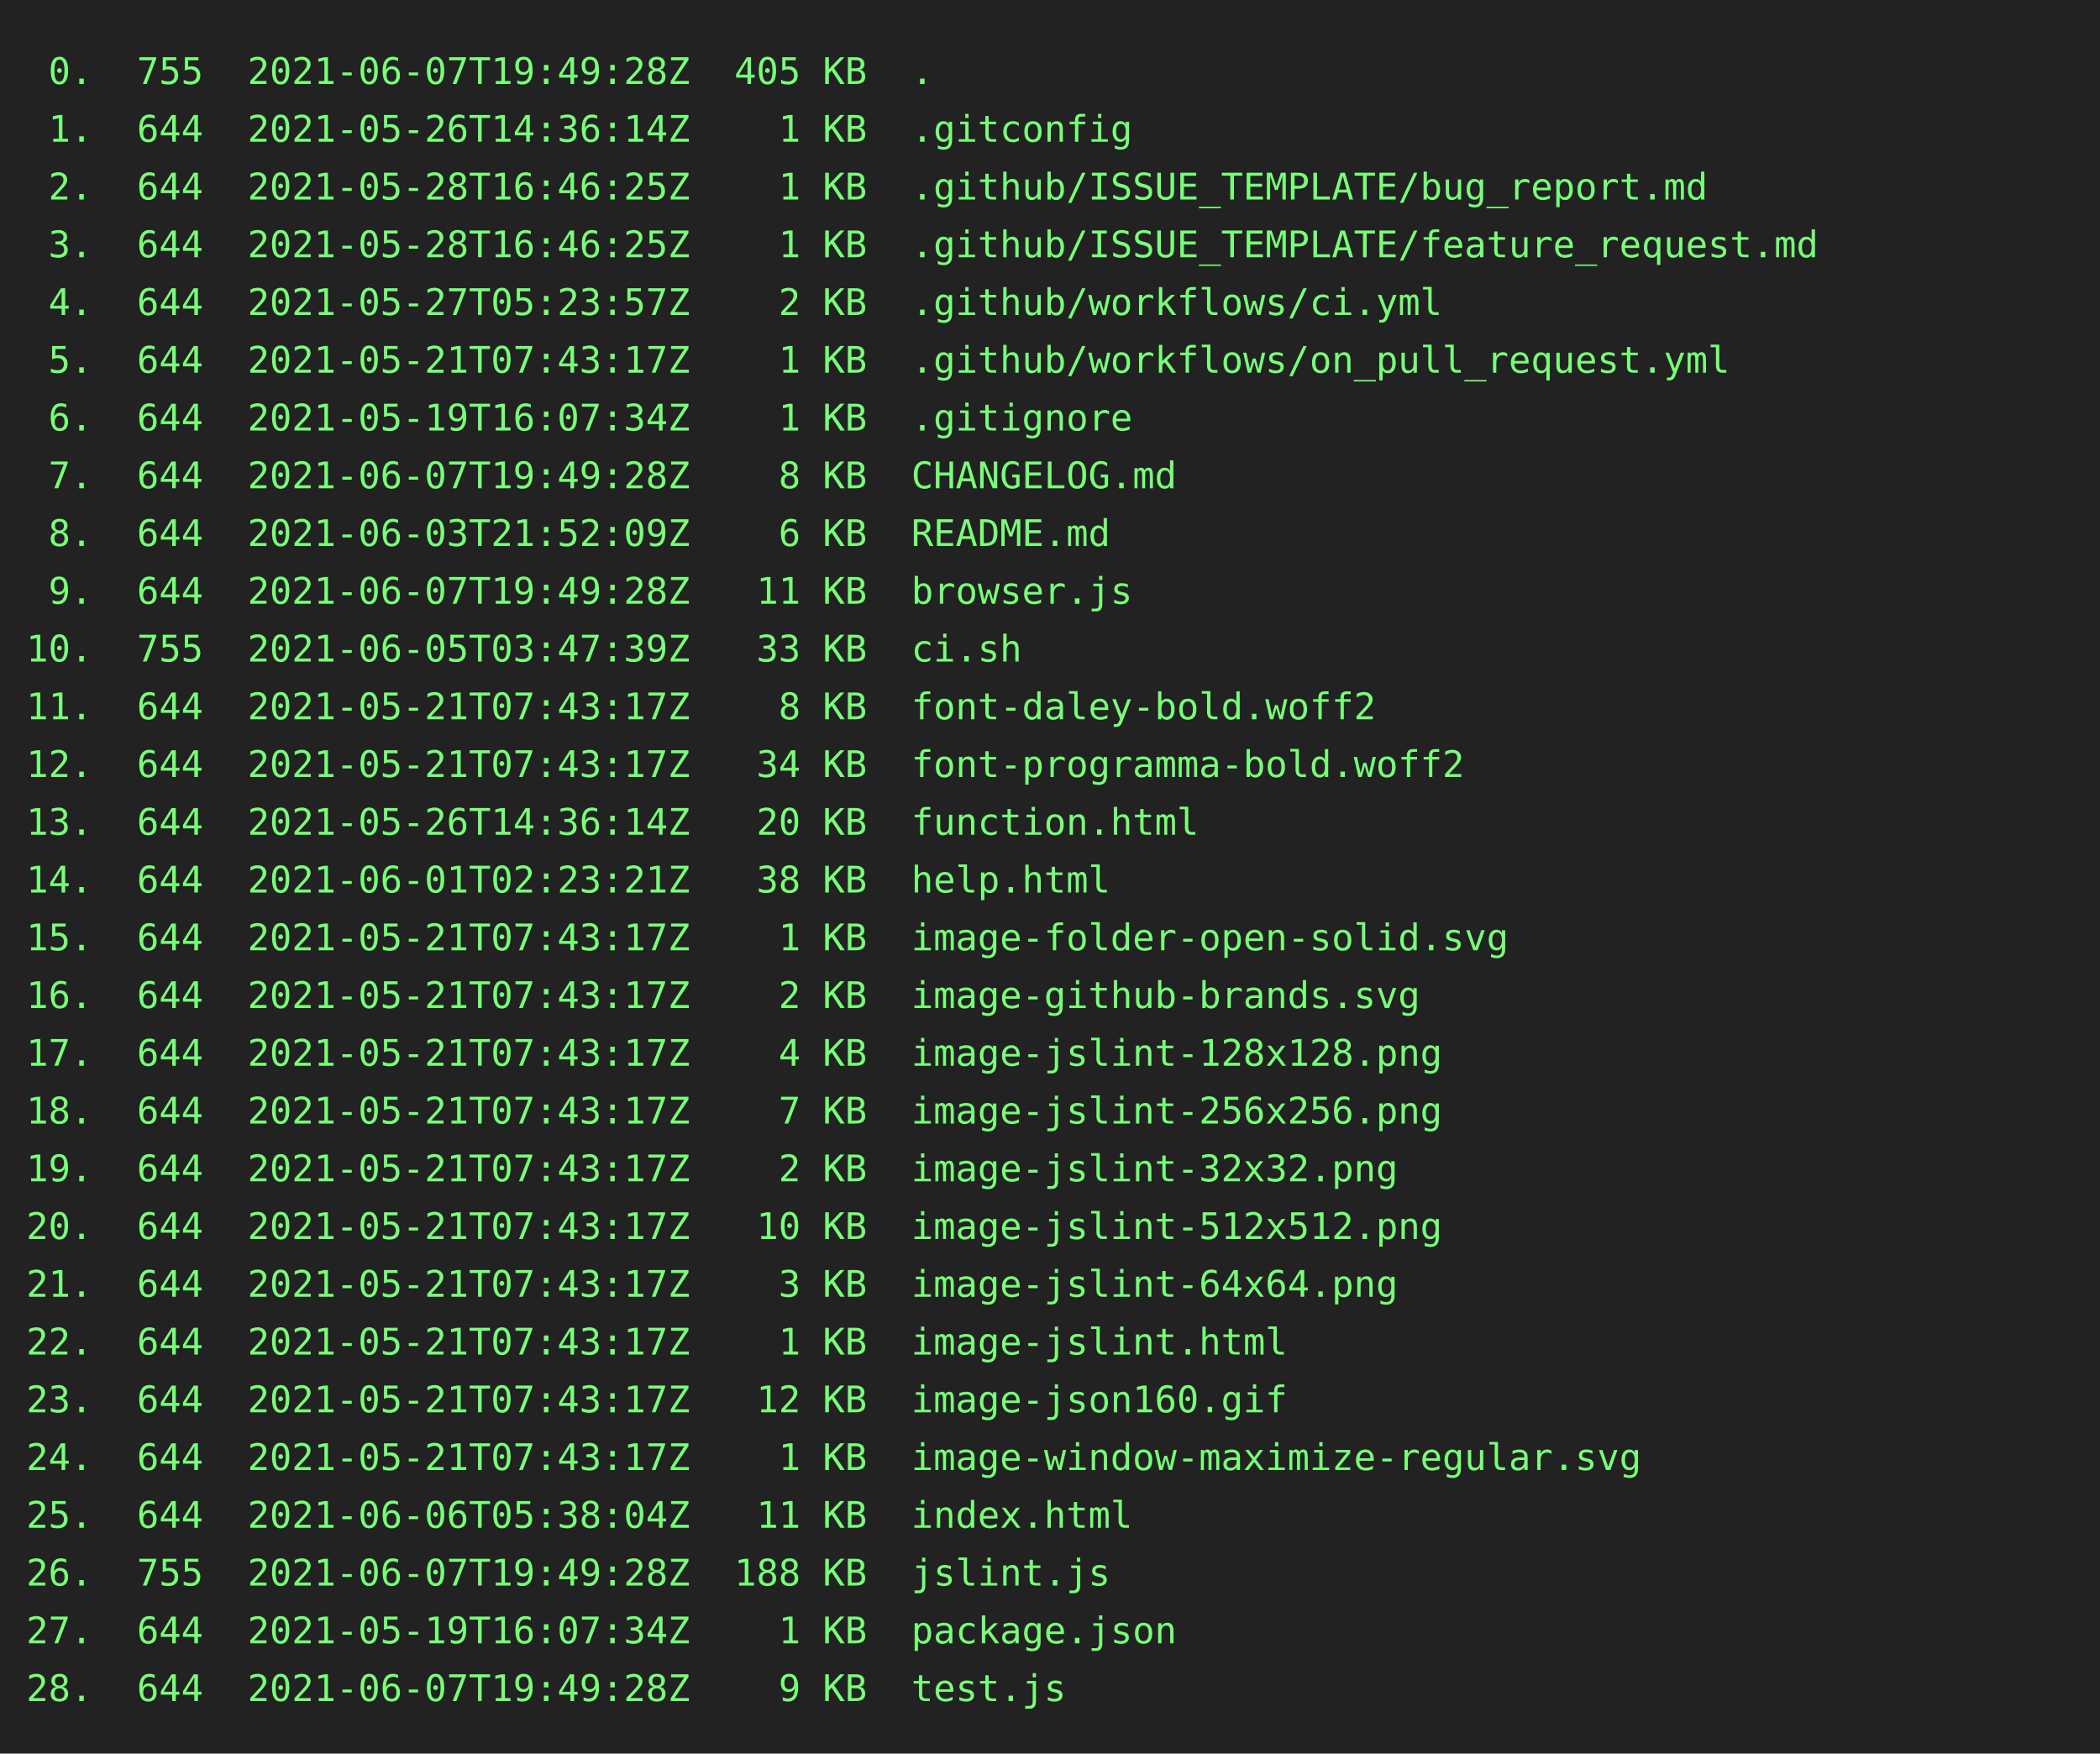
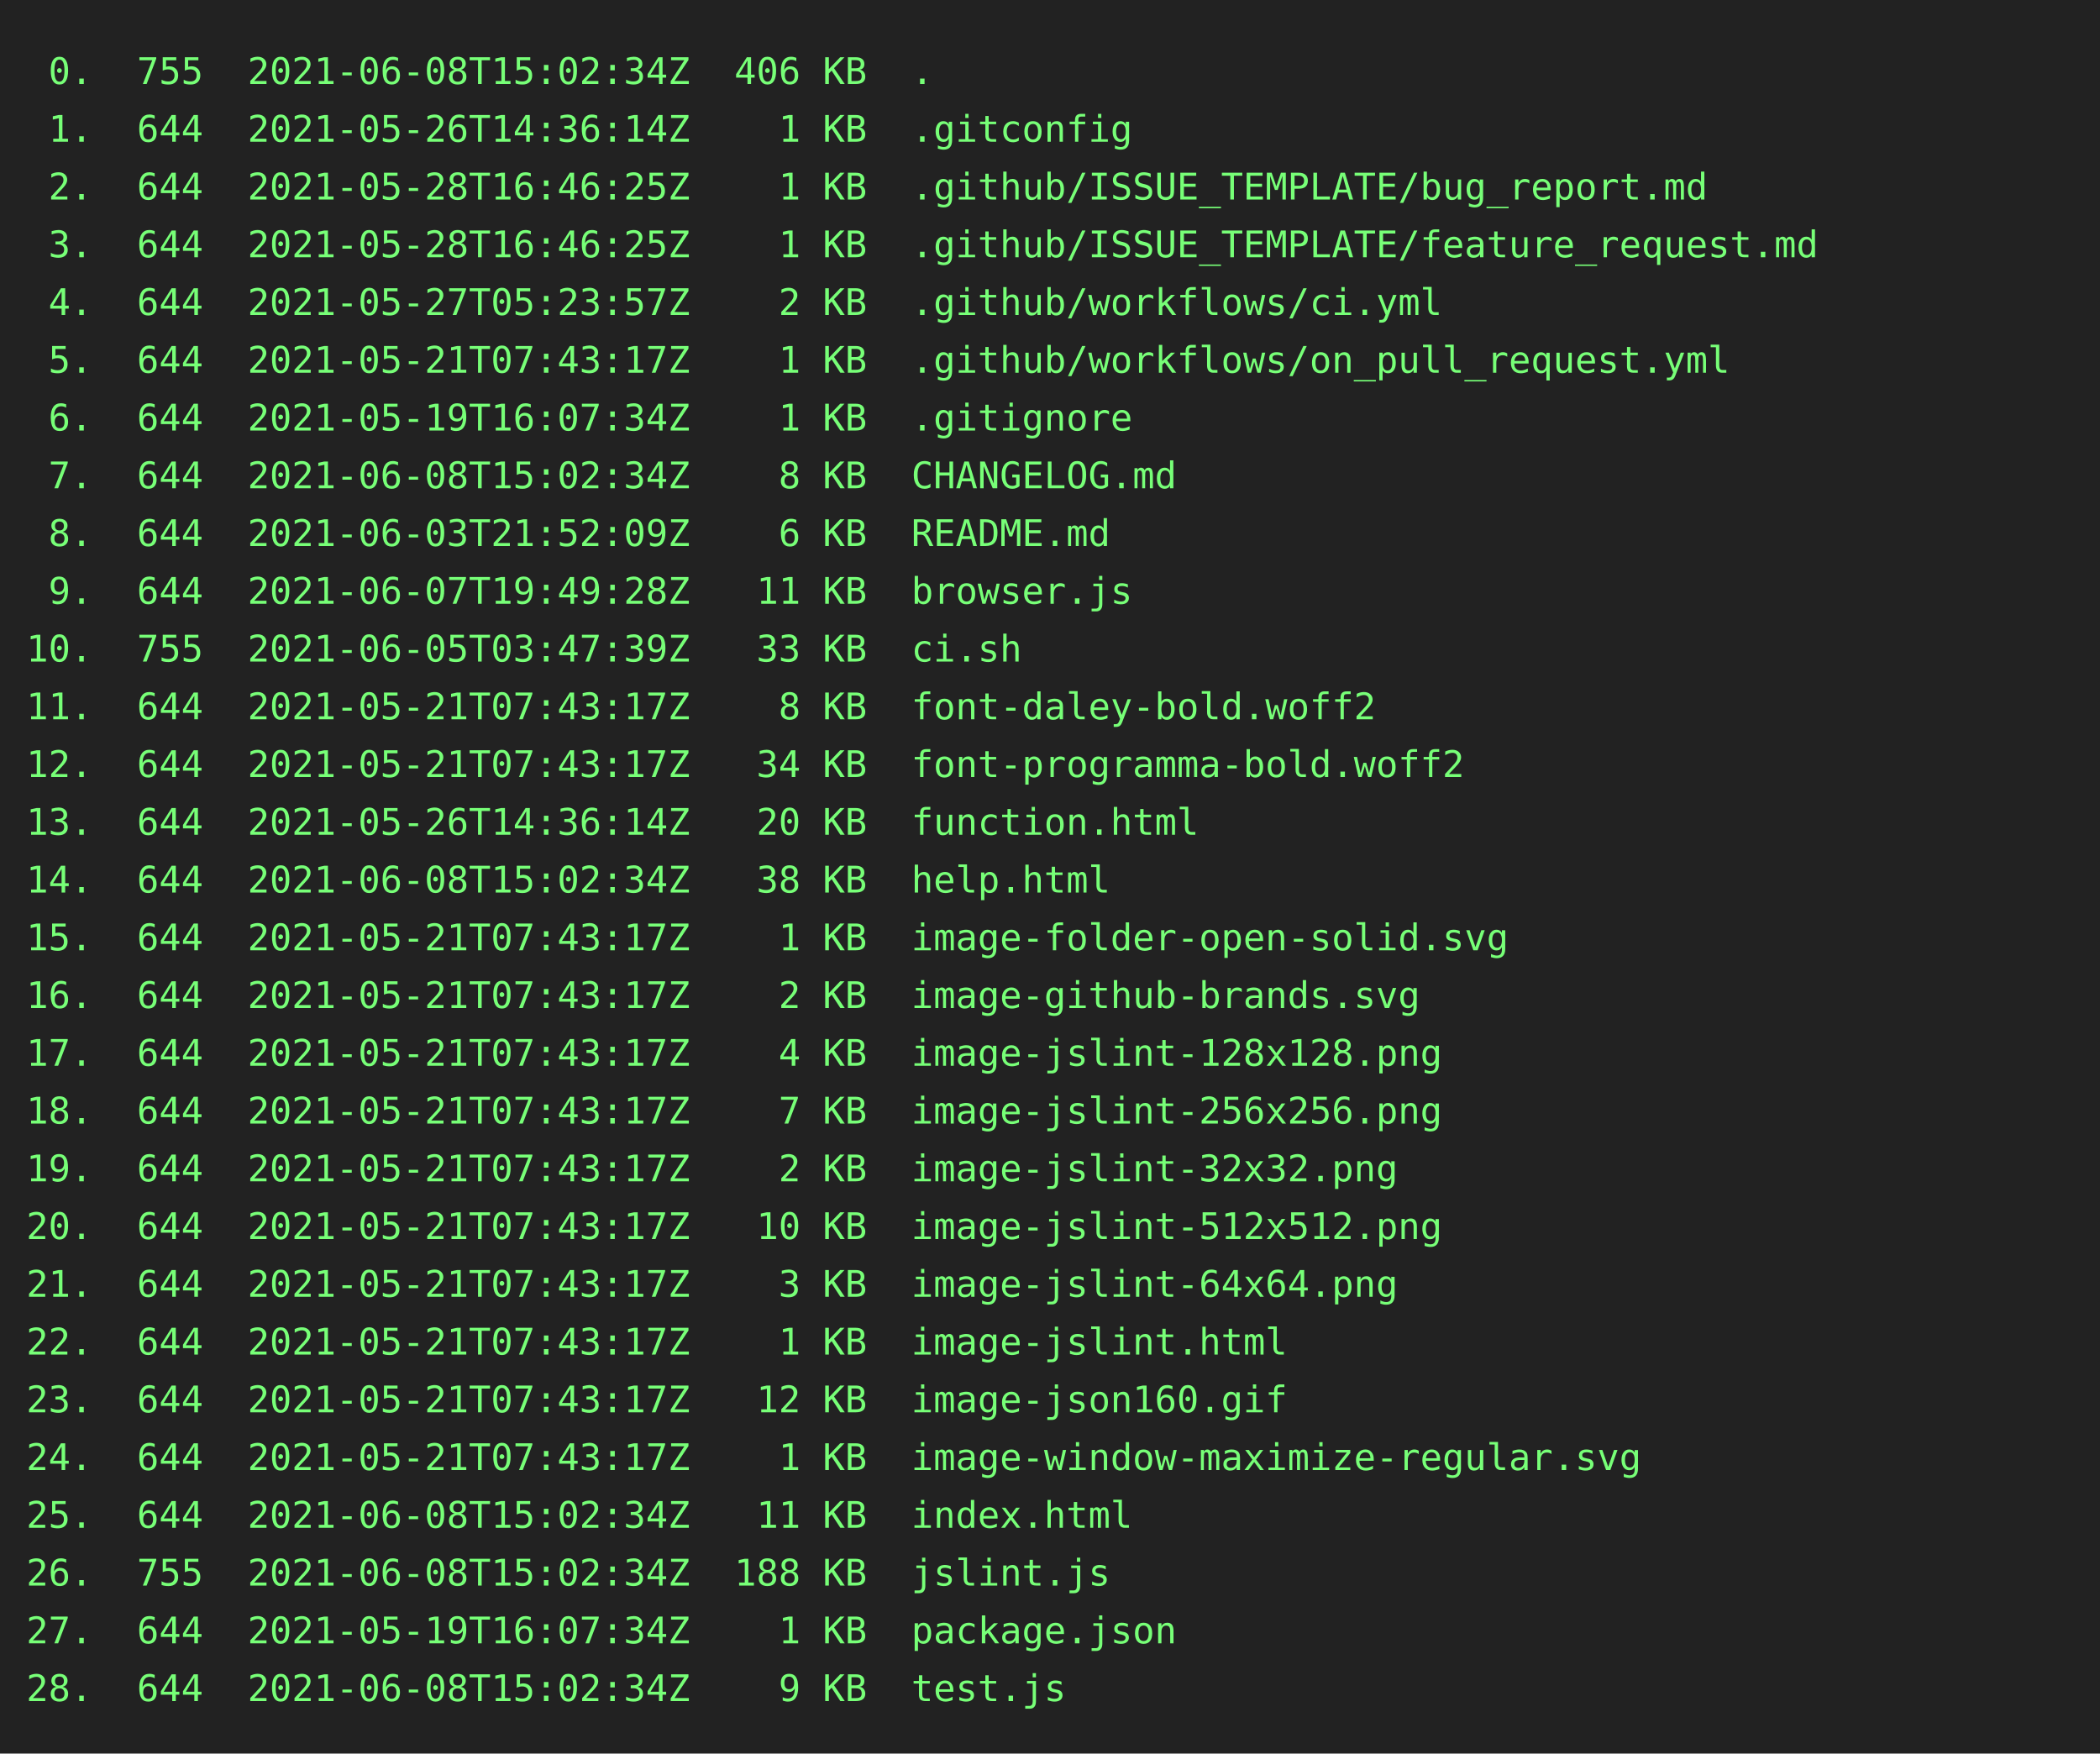
<svg xmlns="http://www.w3.org/2000/svg" height="668px" width="800px">
  <rect height="668px" fill="#222" width="800px" />
  <text fill="#7f7" font-family="consolas, menlo, monospace" font-size="14px" xml:space="preserve">
-     <tspan lengthAdjust="spacingAndGlyphs" textLength="768" x="10" y="32"> 0.  755  2021-06-07T19:49:28Z  405 KB  .                                                        </tspan>
+     <tspan lengthAdjust="spacingAndGlyphs" textLength="768" x="10" y="32"> 0.  755  2021-06-08T15:02:34Z  406 KB  .                                                        </tspan>
    <tspan lengthAdjust="spacingAndGlyphs" textLength="768" x="10" y="54"> 1.  644  2021-05-26T14:36:14Z    1 KB  .gitconfig                                               </tspan>
    <tspan lengthAdjust="spacingAndGlyphs" textLength="768" x="10" y="76"> 2.  644  2021-05-28T16:46:25Z    1 KB  .github/ISSUE_TEMPLATE/bug_report.md                     </tspan>
    <tspan lengthAdjust="spacingAndGlyphs" textLength="768" x="10" y="98"> 3.  644  2021-05-28T16:46:25Z    1 KB  .github/ISSUE_TEMPLATE/feature_request.md                </tspan>
    <tspan lengthAdjust="spacingAndGlyphs" textLength="768" x="10" y="120"> 4.  644  2021-05-27T05:23:57Z    2 KB  .github/workflows/ci.yml                                 </tspan>
    <tspan lengthAdjust="spacingAndGlyphs" textLength="768" x="10" y="142"> 5.  644  2021-05-21T07:43:17Z    1 KB  .github/workflows/on_pull_request.yml                    </tspan>
    <tspan lengthAdjust="spacingAndGlyphs" textLength="768" x="10" y="164"> 6.  644  2021-05-19T16:07:34Z    1 KB  .gitignore                                               </tspan>
-     <tspan lengthAdjust="spacingAndGlyphs" textLength="768" x="10" y="186"> 7.  644  2021-06-07T19:49:28Z    8 KB  CHANGELOG.md                                             </tspan>
+     <tspan lengthAdjust="spacingAndGlyphs" textLength="768" x="10" y="186"> 7.  644  2021-06-08T15:02:34Z    8 KB  CHANGELOG.md                                             </tspan>
    <tspan lengthAdjust="spacingAndGlyphs" textLength="768" x="10" y="208"> 8.  644  2021-06-03T21:52:09Z    6 KB  README.md                                                </tspan>
    <tspan lengthAdjust="spacingAndGlyphs" textLength="768" x="10" y="230"> 9.  644  2021-06-07T19:49:28Z   11 KB  browser.js                                               </tspan>
    <tspan lengthAdjust="spacingAndGlyphs" textLength="768" x="10" y="252">10.  755  2021-06-05T03:47:39Z   33 KB  ci.sh                                                    </tspan>
    <tspan lengthAdjust="spacingAndGlyphs" textLength="768" x="10" y="274">11.  644  2021-05-21T07:43:17Z    8 KB  font-daley-bold.woff2                                    </tspan>
    <tspan lengthAdjust="spacingAndGlyphs" textLength="768" x="10" y="296">12.  644  2021-05-21T07:43:17Z   34 KB  font-programma-bold.woff2                                </tspan>
    <tspan lengthAdjust="spacingAndGlyphs" textLength="768" x="10" y="318">13.  644  2021-05-26T14:36:14Z   20 KB  function.html                                            </tspan>
-     <tspan lengthAdjust="spacingAndGlyphs" textLength="768" x="10" y="340">14.  644  2021-06-01T02:23:21Z   38 KB  help.html                                                </tspan>
+     <tspan lengthAdjust="spacingAndGlyphs" textLength="768" x="10" y="340">14.  644  2021-06-08T15:02:34Z   38 KB  help.html                                                </tspan>
    <tspan lengthAdjust="spacingAndGlyphs" textLength="768" x="10" y="362">15.  644  2021-05-21T07:43:17Z    1 KB  image-folder-open-solid.svg                              </tspan>
    <tspan lengthAdjust="spacingAndGlyphs" textLength="768" x="10" y="384">16.  644  2021-05-21T07:43:17Z    2 KB  image-github-brands.svg                                  </tspan>
    <tspan lengthAdjust="spacingAndGlyphs" textLength="768" x="10" y="406">17.  644  2021-05-21T07:43:17Z    4 KB  image-jslint-128x128.png                                 </tspan>
    <tspan lengthAdjust="spacingAndGlyphs" textLength="768" x="10" y="428">18.  644  2021-05-21T07:43:17Z    7 KB  image-jslint-256x256.png                                 </tspan>
    <tspan lengthAdjust="spacingAndGlyphs" textLength="768" x="10" y="450">19.  644  2021-05-21T07:43:17Z    2 KB  image-jslint-32x32.png                                   </tspan>
    <tspan lengthAdjust="spacingAndGlyphs" textLength="768" x="10" y="472">20.  644  2021-05-21T07:43:17Z   10 KB  image-jslint-512x512.png                                 </tspan>
    <tspan lengthAdjust="spacingAndGlyphs" textLength="768" x="10" y="494">21.  644  2021-05-21T07:43:17Z    3 KB  image-jslint-64x64.png                                   </tspan>
    <tspan lengthAdjust="spacingAndGlyphs" textLength="768" x="10" y="516">22.  644  2021-05-21T07:43:17Z    1 KB  image-jslint.html                                        </tspan>
    <tspan lengthAdjust="spacingAndGlyphs" textLength="768" x="10" y="538">23.  644  2021-05-21T07:43:17Z   12 KB  image-json160.gif                                        </tspan>
    <tspan lengthAdjust="spacingAndGlyphs" textLength="768" x="10" y="560">24.  644  2021-05-21T07:43:17Z    1 KB  image-window-maximize-regular.svg                        </tspan>
-     <tspan lengthAdjust="spacingAndGlyphs" textLength="768" x="10" y="582">25.  644  2021-06-06T05:38:04Z   11 KB  index.html                                               </tspan>
-     <tspan lengthAdjust="spacingAndGlyphs" textLength="768" x="10" y="604">26.  755  2021-06-07T19:49:28Z  188 KB  jslint.js                                                </tspan>
+     <tspan lengthAdjust="spacingAndGlyphs" textLength="768" x="10" y="582">25.  644  2021-06-08T15:02:34Z   11 KB  index.html                                               </tspan>
+     <tspan lengthAdjust="spacingAndGlyphs" textLength="768" x="10" y="604">26.  755  2021-06-08T15:02:34Z  188 KB  jslint.js                                                </tspan>
    <tspan lengthAdjust="spacingAndGlyphs" textLength="768" x="10" y="626">27.  644  2021-05-19T16:07:34Z    1 KB  package.json                                             </tspan>
-     <tspan lengthAdjust="spacingAndGlyphs" textLength="768" x="10" y="648">28.  644  2021-06-07T19:49:28Z    9 KB  test.js                                                  </tspan>
+     <tspan lengthAdjust="spacingAndGlyphs" textLength="768" x="10" y="648">28.  644  2021-06-08T15:02:34Z    9 KB  test.js                                                  </tspan>
  </text>
</svg>
